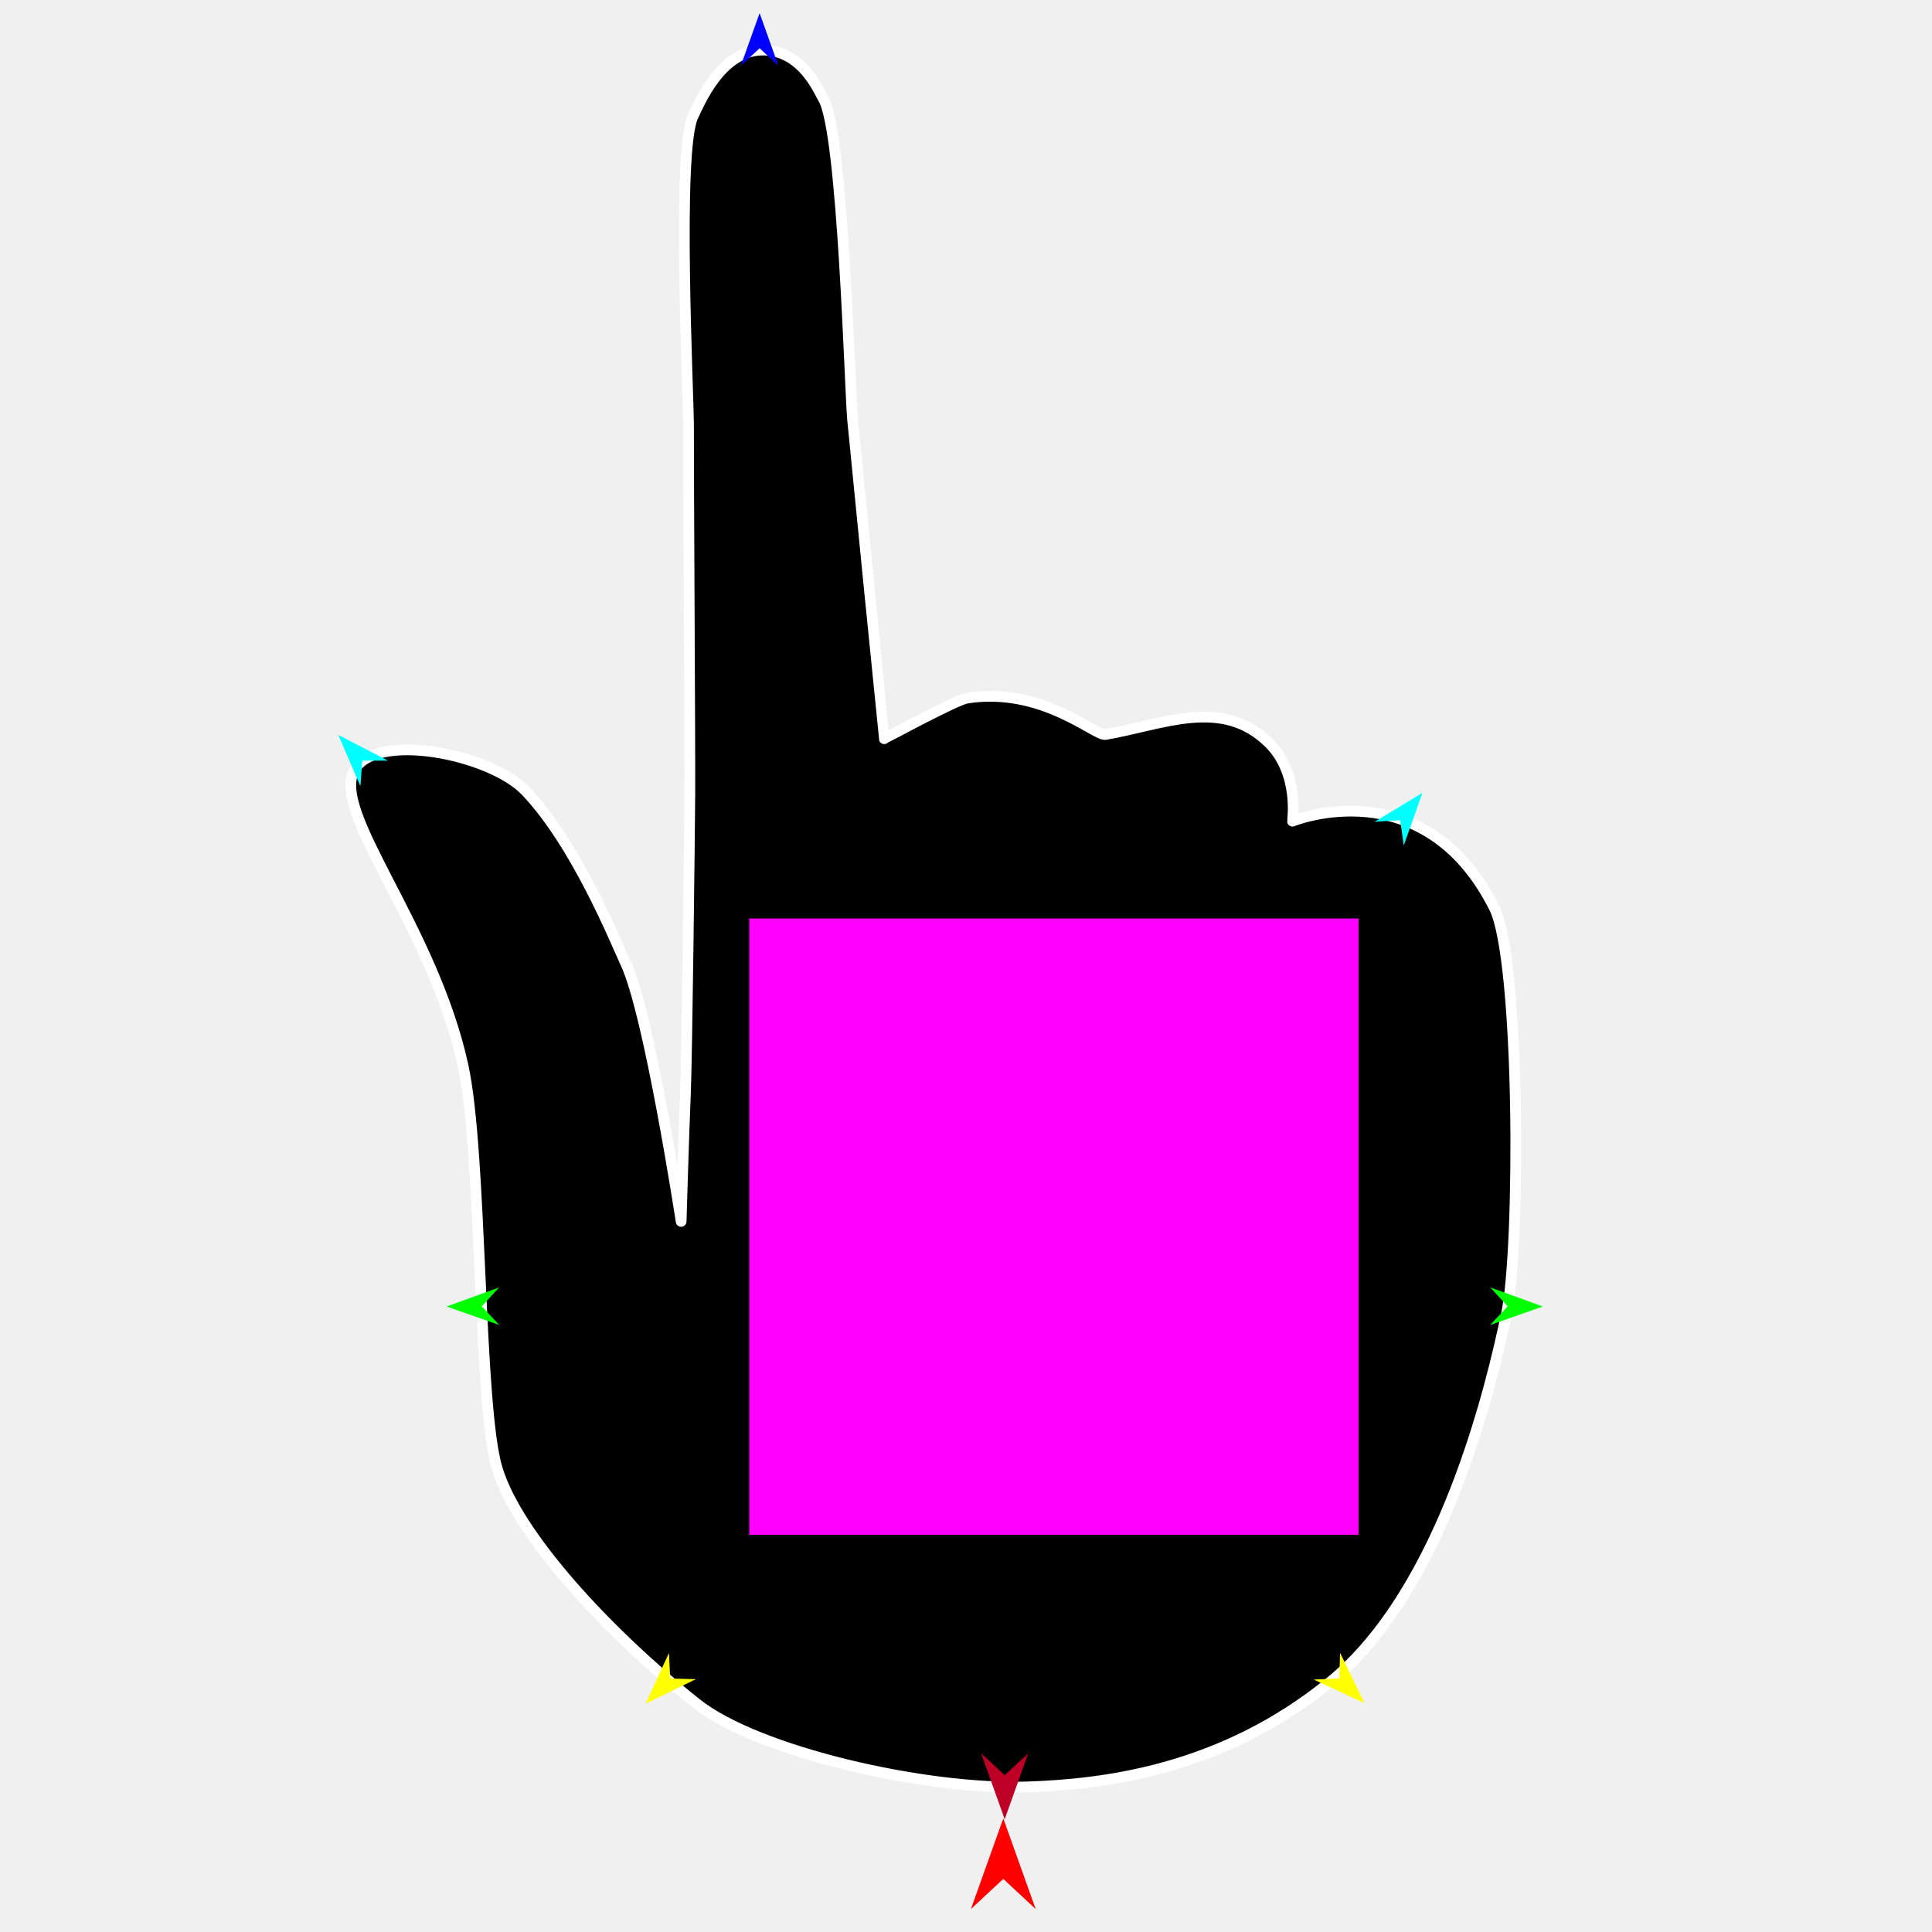
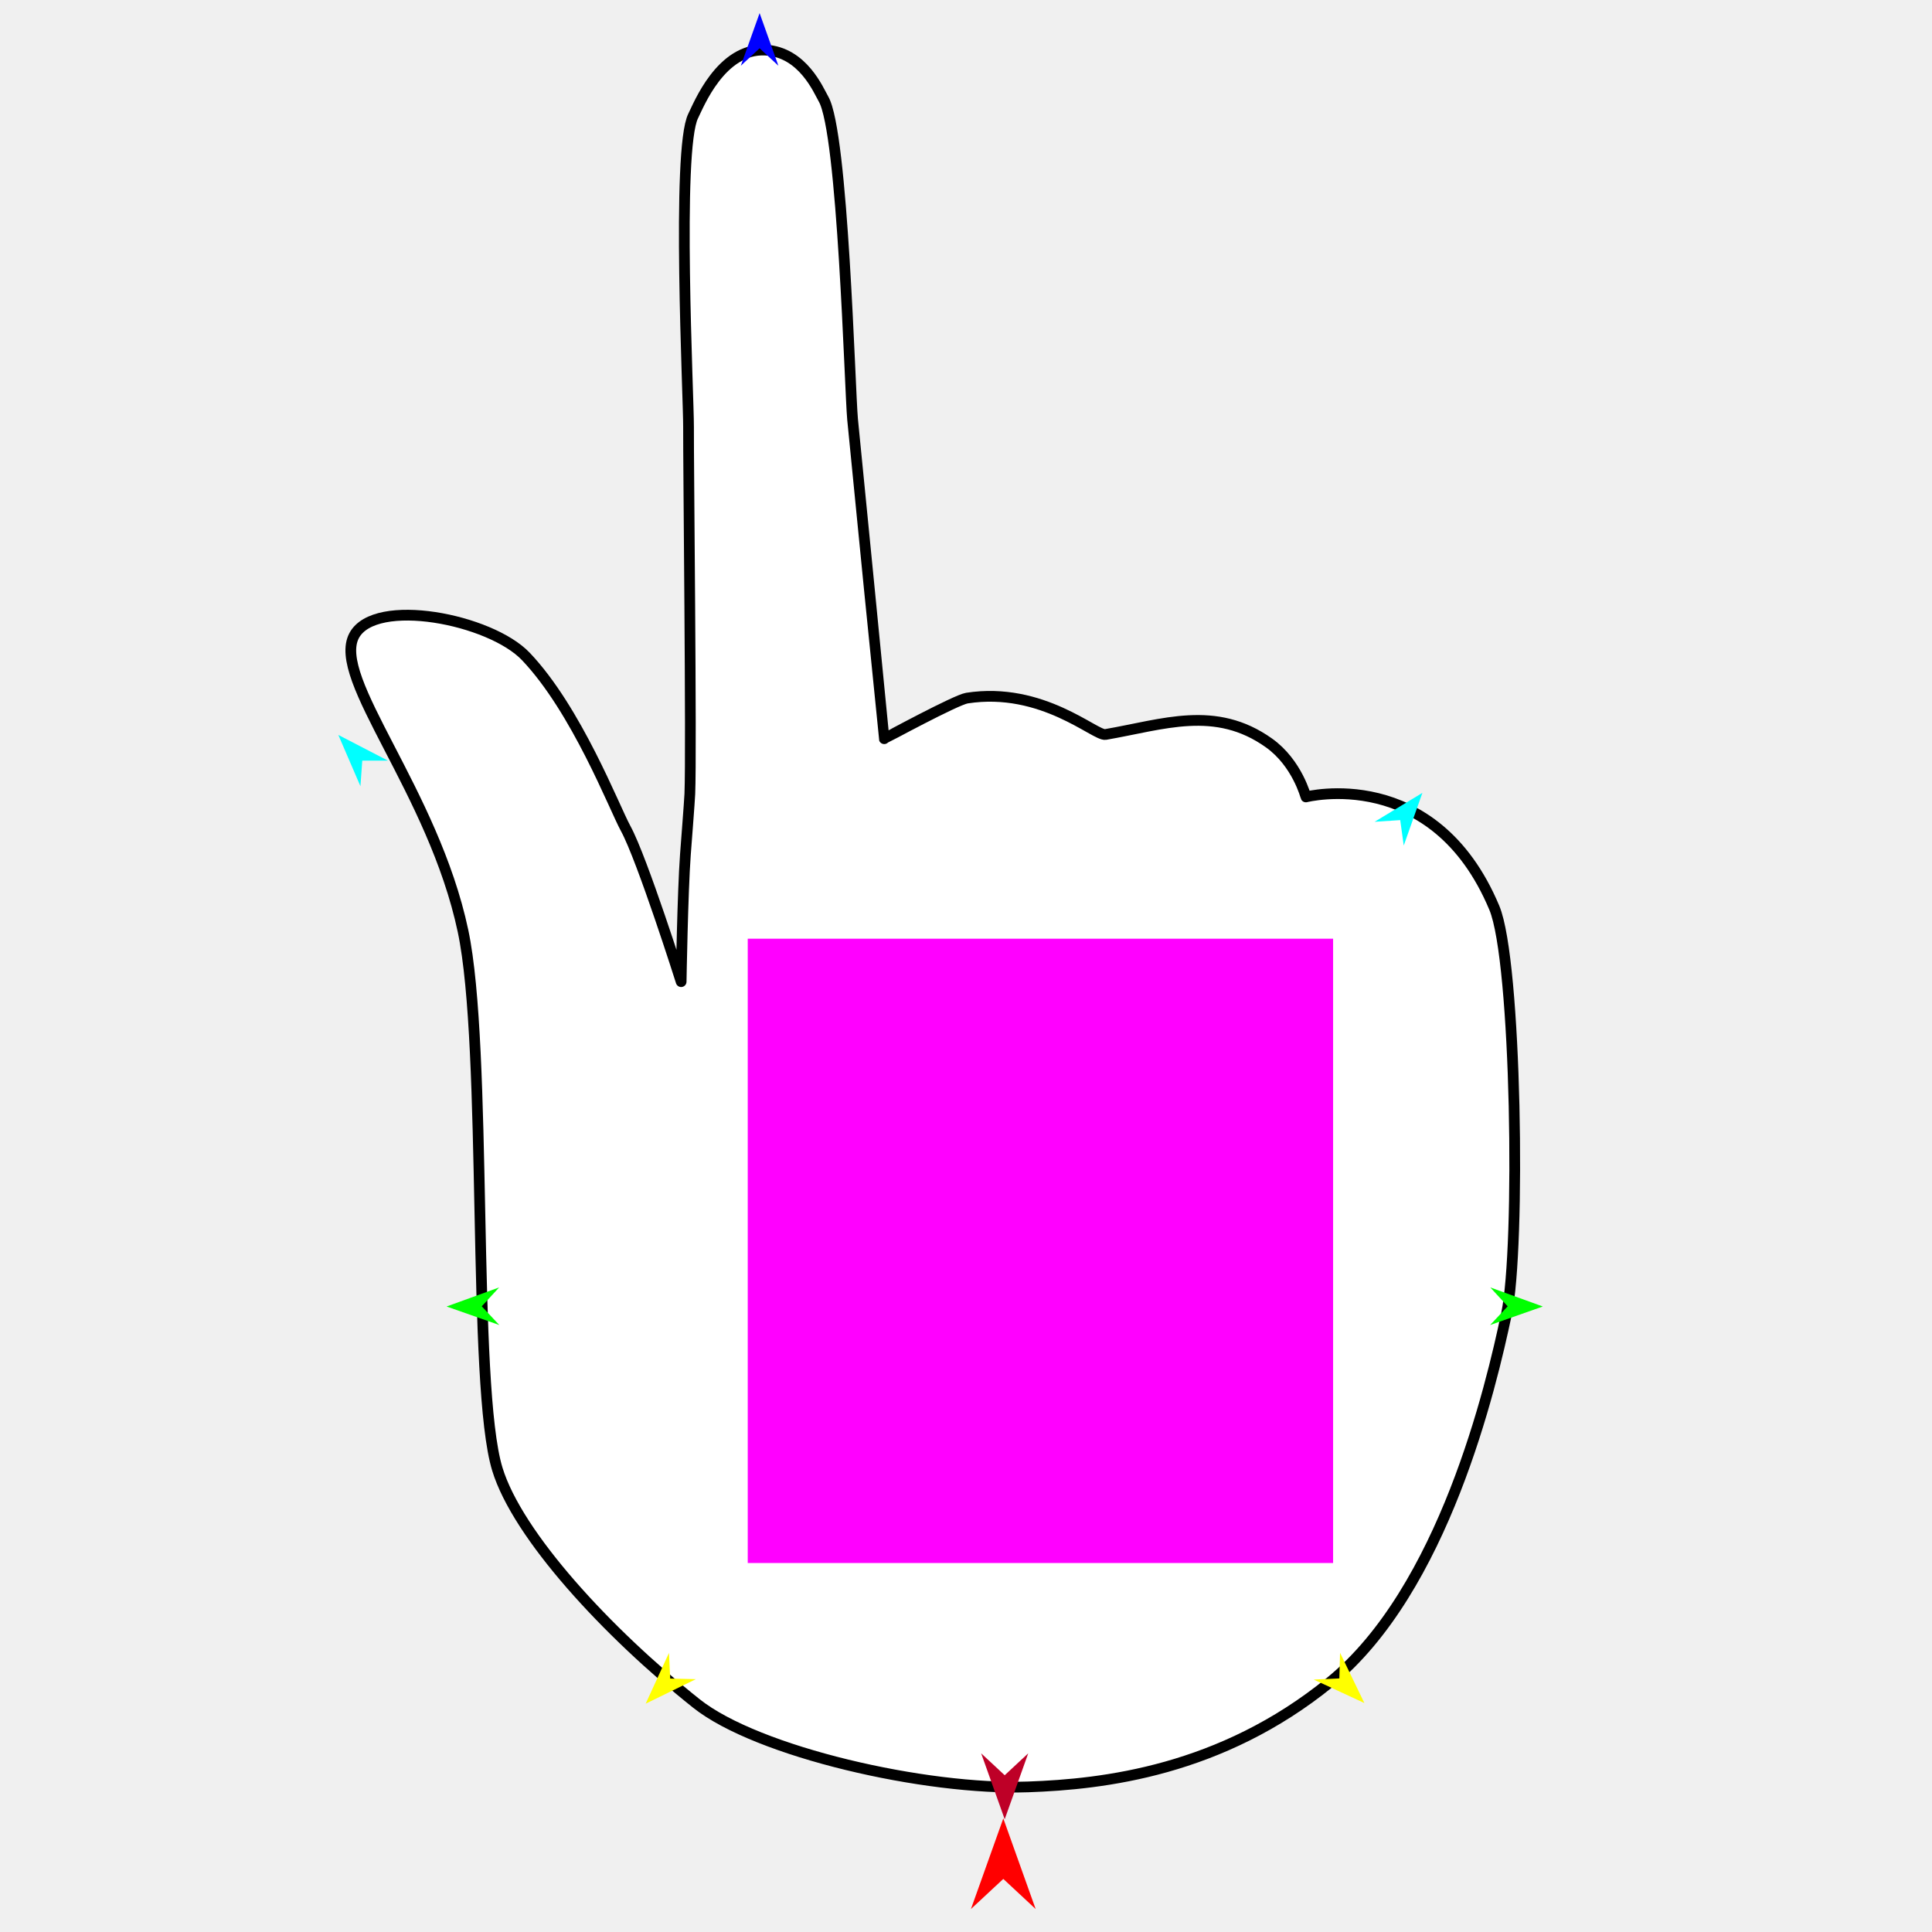
<svg xmlns="http://www.w3.org/2000/svg" version="1.1" id="Frame_0" width="720px" height="720px">
  <g id="hand_point_2">
    <g id="hand_point">
-       <path fill="#000000" fill-rule="evenodd" stroke="#ffffff" stroke-width="4" stroke-linecap="round" stroke-linejoin="round" d="M 383.197 665.922 C 344.996 667.269 282.268 652.926 259.542 634.844 C 226.255 608.359 192.910 572.171 185.342 547.497 C 178.129 523.978 179.732 429.965 172.546 397.115 C 161.139 344.974 123.365 303.052 131.997 287.032 C 139.806 272.540 182.697 280.882 195.969 294.839 C 214.948 314.797 229.378 350.878 233.165 358.952 C 242.040 377.872 253.841 455.179 253.843 455.188 C 253.843 455.184 254.823 421.721 255.426 407.890 C 256.013 394.424 257.004 309.350 257.082 295.871 C 257.177 279.415 256.524 171.615 256.597 159.094 C 256.660 148.484 252.043 55.653 258.333 43.207 C 260.308 39.300 268.665 17.873 285.206 18.667 C 299.247 19.341 305.142 33.913 306.869 36.844 C 314.200 49.280 316.697 145.406 317.736 156.341 C 318.771 167.235 329.522 275.285 329.526 275.296 C 329.531 275.292 356.264 260.796 360.347 260.163 C 388.490 255.799 408.163 274.378 411.985 273.720 C 433.484 270.018 455.425 259.638 472.914 276.874 C 484.415 288.208 481.652 306.024 481.653 306.028 C 481.667 306.035 530.660 286.054 556.889 338.317 C 566.589 357.645 566.648 464.843 561.447 489.558 C 555.697 516.879 538.007 592.488 495.592 626.960 C 454.947 659.995 411.066 664.940 383.197 665.922 Z" />
+       <path fill="#ffffff" fill-rule="evenodd" stroke="#000000" stroke-width="4" stroke-linecap="round" stroke-linejoin="round" d="M 383.197 665.922 C 344.996 667.269 282.268 652.926 259.542 634.844 C 226.255 608.359 192.880 572.180 185.342 547.497 C 175.773 516.165 181.840 390.721 172.546 346.916 C 161.469 294.704 123.365 252.853 131.997 236.833 C 139.806 222.341 182.697 230.683 195.969 244.640 C 214.948 264.598 228.887 300.928 233.165 308.752 C 239.348 320.062 253.841 365.828 253.843 365.834 C 253.843 365.829 254.412 332.343 255.426 318.536 C 255.626 315.809 256.972 298.603 257.082 295.871 C 257.743 279.428 256.524 171.615 256.597 159.094 C 256.660 148.484 252.043 55.653 258.333 43.207 C 260.308 39.300 268.665 17.873 285.206 18.667 C 299.247 19.341 305.142 33.913 306.869 36.844 C 314.200 49.280 316.697 145.406 317.736 156.341 C 318.771 167.235 329.522 275.285 329.526 275.296 C 329.531 275.292 356.264 260.796 360.347 260.163 C 388.490 255.799 408.163 274.378 411.985 273.720 C 433.484 270.018 452.918 262.624 472.914 276.874 C 483.444 284.378 486.671 296.989 486.673 296.992 C 486.686 297.000 534.388 284.652 556.889 338.317 C 565.251 358.260 566.648 464.843 561.447 489.558 C 555.697 516.879 538.007 592.488 495.592 626.960 C 454.947 659.995 411.066 664.940 383.197 665.922 Z" />
    </g>
    <g id="specs">
-       <path fill="#ff00ff" fill-rule="evenodd" stroke="none" d="M 279.214 572.004 C 279.236 572.004 506.272 572.004 506.295 572.004 C 506.295 571.981 506.295 342.316 506.295 342.293 C 506.272 342.293 279.236 342.293 279.214 342.293 C 279.214 342.316 279.214 571.981 279.214 572.004 Z" />
+       <path fill="#ff00ff" fill-rule="evenodd" stroke="none" d="M 278.661 582.492 C 278.683 582.492 496.785 582.492 496.807 582.492 C 496.807 582.469 496.807 349.848 496.807 349.825 C 496.785 349.825 278.683 349.825 278.661 349.825 C 278.661 349.848 278.661 582.469 278.661 582.492 Z" />
      <path fill="#ff0000" fill-rule="evenodd" stroke="none" d="M 373.901 677.680 C 373.902 677.683 385.954 711.432 385.956 711.435 C 385.954 711.434 373.902 700.219 373.901 700.218 C 373.899 700.219 361.847 711.434 361.845 711.435 C 361.847 711.432 373.899 677.683 373.901 677.680 Z" />
      <path fill="#0000ff" fill-rule="evenodd" stroke="none" d="M 283.084 4.892 C 283.085 4.894 290.086 24.498 290.087 24.500 C 290.086 24.499 283.085 17.985 283.084 17.984 C 283.084 17.985 276.082 24.499 276.082 24.500 C 276.082 24.498 283.084 4.894 283.084 4.892 Z" />
      <path fill="#00ff00" fill-rule="evenodd" stroke="none" d="M 166.435 486.894 C 166.437 486.893 186.005 479.793 186.007 479.792 C 186.007 479.793 179.528 486.827 179.527 486.828 C 179.528 486.828 186.077 493.797 186.078 493.797 C 186.076 493.797 166.437 486.895 166.435 486.894 Z" />
      <path fill="#ffff00" fill-rule="evenodd" stroke="none" d="M 240.617 634.913 C 240.618 634.911 249.307 615.994 249.308 615.992 C 249.308 615.993 249.765 625.546 249.765 625.547 C 249.766 625.547 259.326 625.778 259.327 625.778 C 259.325 625.779 240.619 634.912 240.617 634.913 Z" />
      <path fill="#ffff00" fill-rule="evenodd" stroke="none" d="M 508.469 634.681 C 508.468 634.679 499.402 615.940 499.401 615.939 C 499.401 615.940 499.135 625.499 499.135 625.500 C 499.134 625.500 489.581 625.924 489.580 625.924 C 489.581 625.925 508.467 634.680 508.469 634.681 Z" />
      <path fill="#00ff00" fill-rule="evenodd" stroke="none" d="M 574.966 486.894 C 574.964 486.893 555.396 479.793 555.394 479.792 C 555.395 479.793 561.874 486.827 561.874 486.828 C 561.874 486.828 555.324 493.797 555.324 493.797 C 555.326 493.797 574.964 486.895 574.966 486.894 Z" />
      <path fill="#00ffff" fill-rule="evenodd" stroke="none" d="M 530.085 295.479 C 530.085 295.481 523.135 315.103 523.135 315.105 C 523.135 315.104 521.819 305.632 521.818 305.631 C 521.818 305.631 512.275 306.261 512.274 306.261 C 512.276 306.260 530.084 295.480 530.085 295.479 Z" />
      <path fill="#00ffff" fill-rule="evenodd" stroke="none" d="M 126.081 273.888 C 126.082 273.890 134.324 293.006 134.325 293.008 C 134.325 293.007 135.006 283.468 135.006 283.467 C 135.007 283.467 144.570 283.459 144.571 283.459 C 144.569 283.458 126.083 273.889 126.081 273.888 Z" />
      <path fill="#be0027" fill-rule="evenodd" stroke="none" d="M 374.420 677.974 C 374.421 677.972 383.190 653.418 383.191 653.415 C 383.190 653.416 374.421 661.575 374.420 661.576 C 374.419 661.575 365.650 653.416 365.649 653.415 C 365.650 653.418 374.419 677.972 374.420 677.974 Z" />
    </g>
  </g>
</svg>
